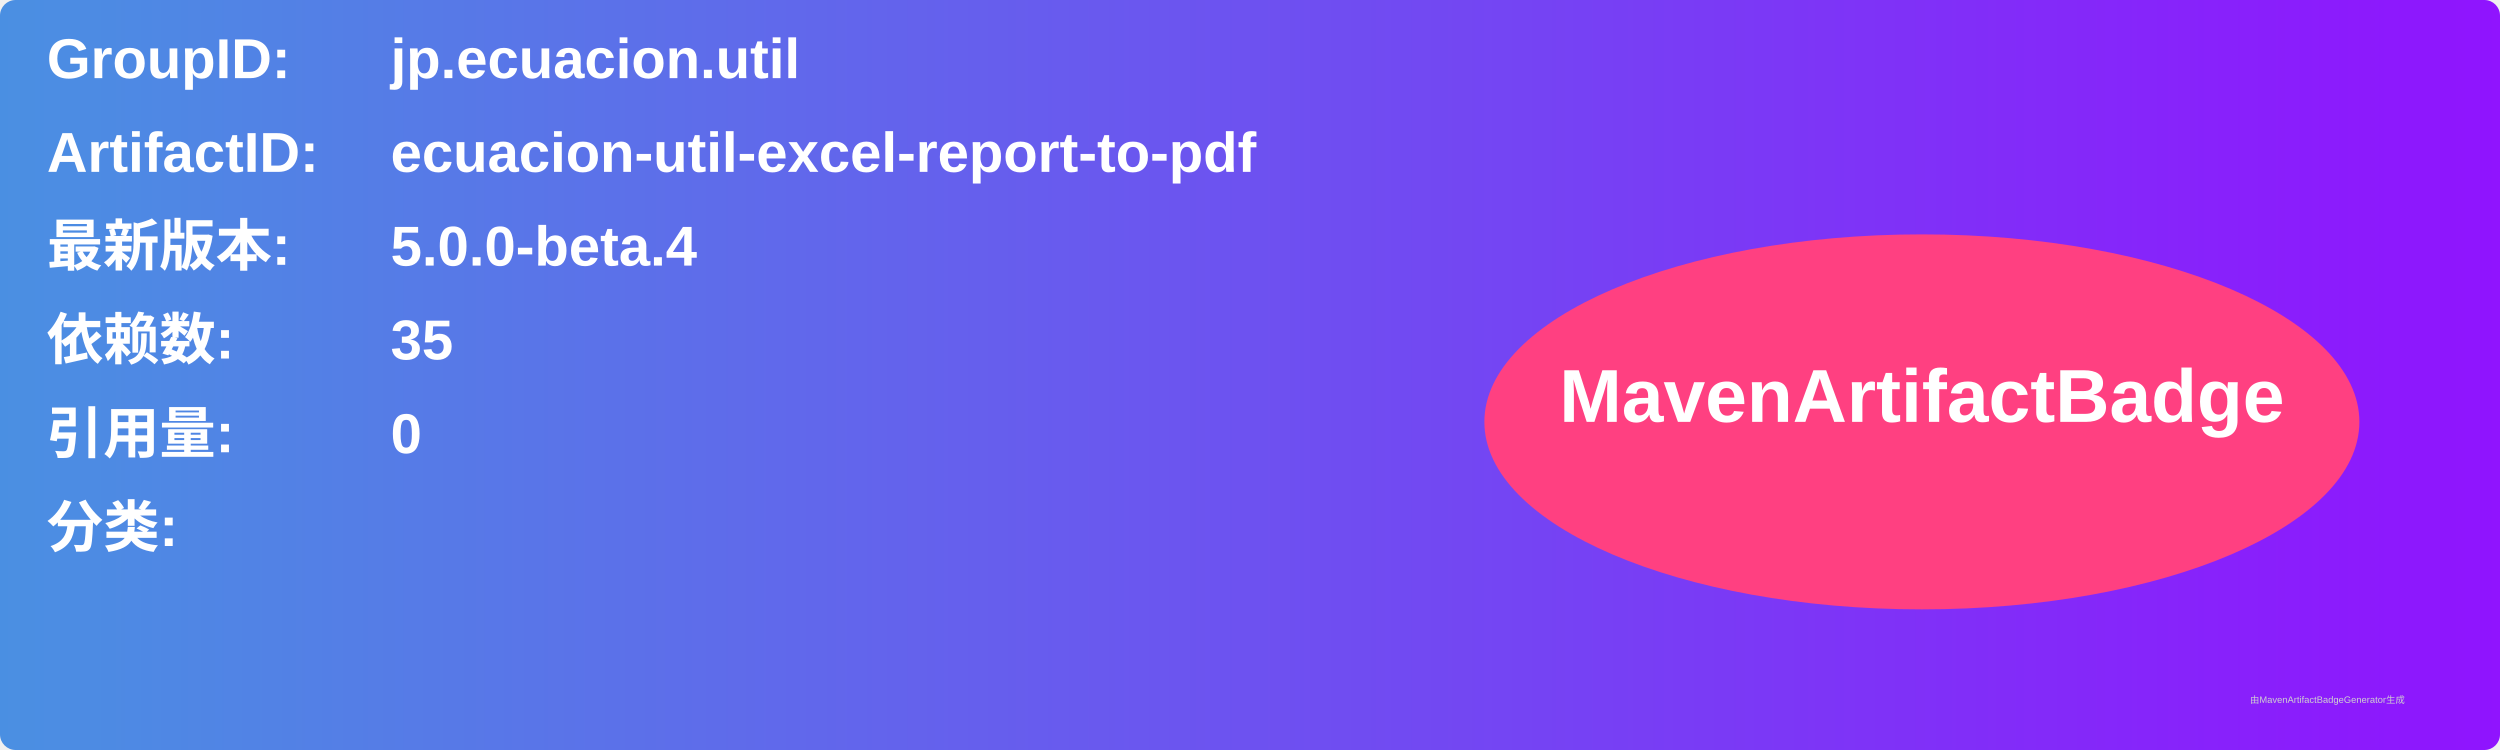
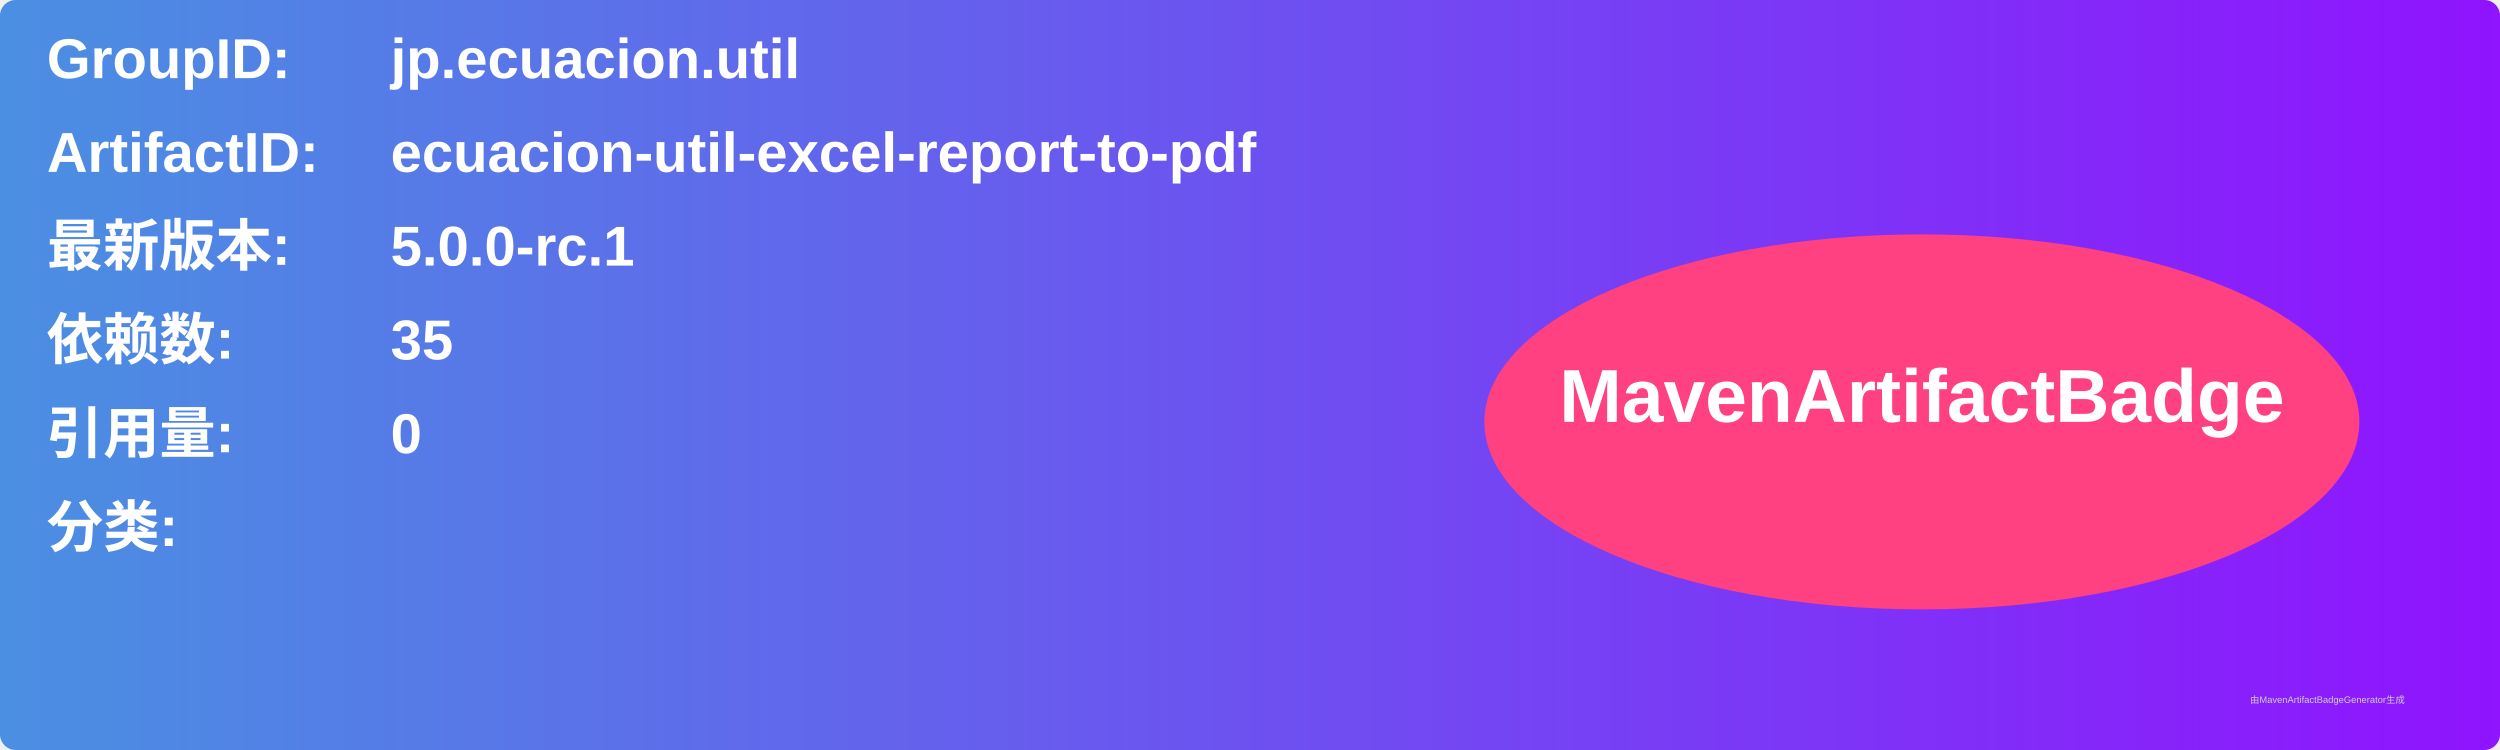
<svg xmlns="http://www.w3.org/2000/svg" width="800" height="240" viewBox="0 0 800 240">
  <linearGradient id="grad" x1="0%" y1="0%" x2="100%" y2="0%">
    <stop offset="0%" stop-color="#4a90e2" />
    <stop offset="100%" stop-color="#9013fe" />
  </linearGradient>
  <rect width="100%" height="100%" rx="5" ry="5" fill="url(#grad)" />
  <g transform="translate(15, 15)">
    <text x="0" y="10" font-family="Arial" font-size="18" fill="white" font-weight="bold" width="260">GroupID:</text>
    <text x="110" y="10" font-family="Arial" font-size="18" fill="white" font-weight="bold" width="460">jp.ecuacion.util</text>
    <text x="0" y="40" font-family="Arial" font-size="18" fill="white" font-weight="bold" width="260">ArtifactID:</text>
    <text x="110" y="40" font-family="Arial" font-size="18" fill="white" font-weight="bold" width="460">ecuacion-util-excel-report-to-pdf</text>
    <text x="0" y="70" font-family="Arial" font-size="18" fill="white" font-weight="bold">最新版本:</text>
    <text x="110" y="70" font-family="Arial" font-size="18" fill="white" font-weight="bold">
-       <tspan font-weight="bold">5.0.0-beta.4</tspan>
+       <tspan font-weight="bold">5.0.0-rc.1</tspan>
    </text>
    <text x="0" y="100" font-family="Arial" font-size="18" fill="white" font-weight="bold">依赖数: </text>
    <text x="110" y="100" font-family="Arial" font-size="18" fill="white">
      <tspan font-weight="bold">35</tspan>
    </text>
    <text x="0" y="130" font-family="Arial" font-size="18" fill="white" font-weight="bold">引用量: </text>
    <text x="110" y="130" font-family="Arial" font-size="18" fill="white">
      <tspan font-weight="bold">0</tspan>
    </text>
    <text x="0" y="160" font-family="Arial" font-size="18" fill="white" font-weight="bold">分类:</text>
    <text x="10" y="190" font-family="Arial" font-size="10" fill="white">
      <tspan font-weight="bold" />
    </text>
    <ellipse cx="600" cy="120" rx="140" ry="60" fill="#ff4081" />
    <text x="600" y="120" text-anchor="middle" font-family="Arial" font-size="24" fill="white" font-weight="bold">MavenArtifactBadge</text>
  </g>
  <text x="720" y="225" font-family="Arial" font-size="3" fill="#d0d0d0">由MavenArtifactBadgeGenerator生成</text>
</svg>
